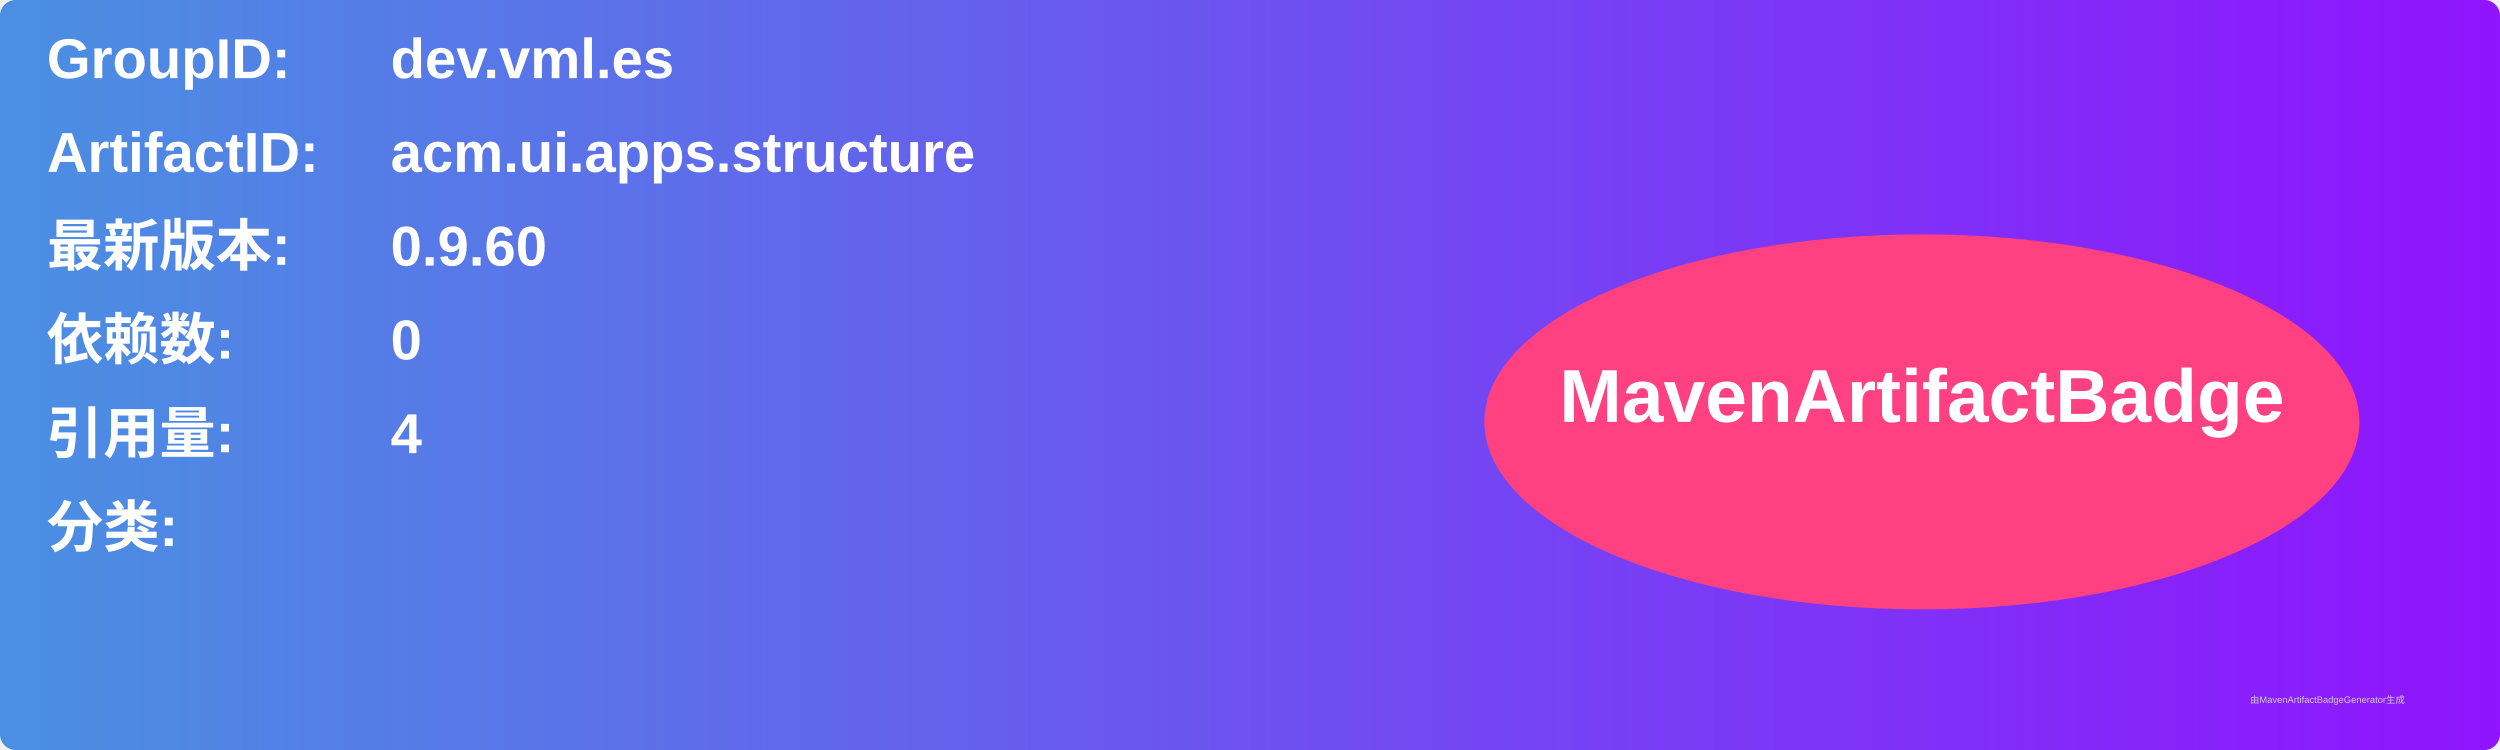
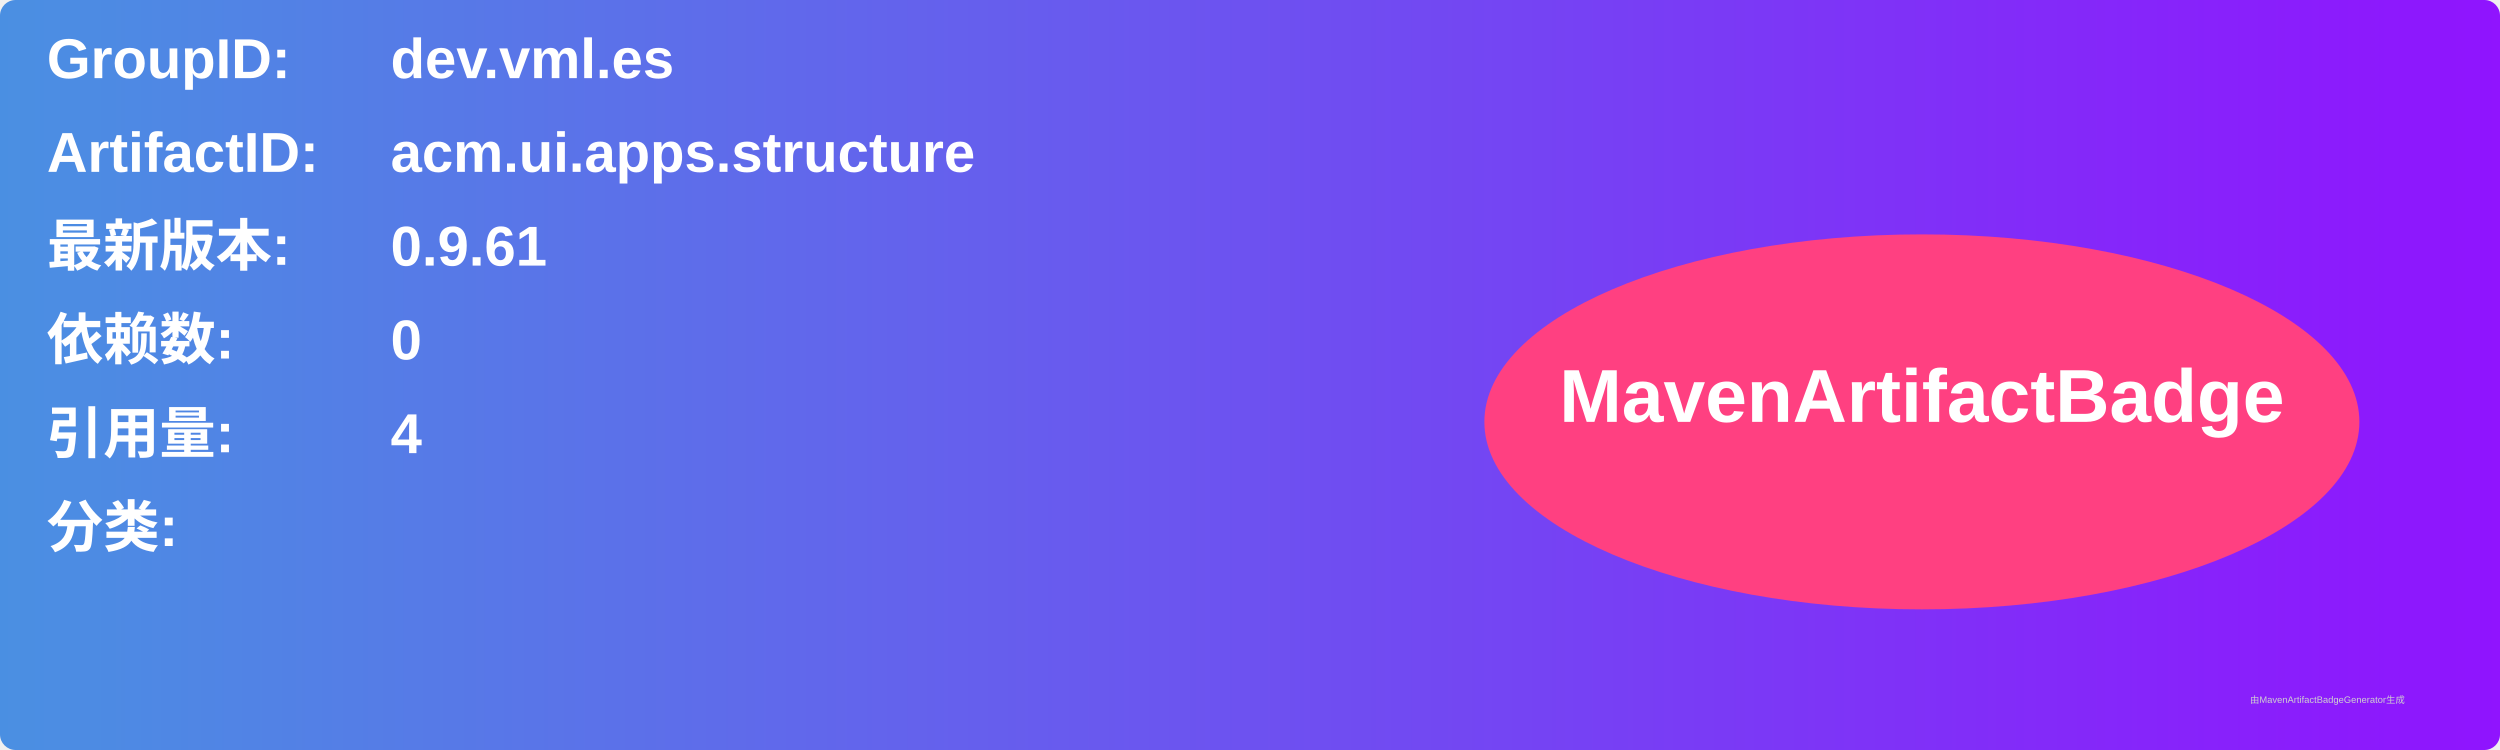
<svg xmlns="http://www.w3.org/2000/svg" width="800" height="240" viewBox="0 0 800 240">
  <linearGradient id="grad" x1="0%" y1="0%" x2="100%" y2="0%">
    <stop offset="0%" stop-color="#4a90e2" />
    <stop offset="100%" stop-color="#9013fe" />
  </linearGradient>
  <rect width="100%" height="100%" rx="5" ry="5" fill="url(#grad)" />
  <g transform="translate(15, 15)">
    <text x="0" y="10" font-family="Arial" font-size="18" fill="white" font-weight="bold" width="260">GroupID:</text>
    <text x="110" y="10" font-family="Arial" font-size="18" fill="white" font-weight="bold" width="460">dev.vml.es</text>
    <text x="0" y="40" font-family="Arial" font-size="18" fill="white" font-weight="bold" width="260">ArtifactID:</text>
    <text x="110" y="40" font-family="Arial" font-size="18" fill="white" font-weight="bold" width="460">acm.ui.apps.structure</text>
    <text x="0" y="70" font-family="Arial" font-size="18" fill="white" font-weight="bold">最新版本:</text>
    <text x="110" y="70" font-family="Arial" font-size="18" fill="white" font-weight="bold">
-       <tspan font-weight="bold">0.9.60</tspan>
+       <tspan font-weight="bold">0.9.61</tspan>
    </text>
    <text x="0" y="100" font-family="Arial" font-size="18" fill="white" font-weight="bold">依赖数: </text>
    <text x="110" y="100" font-family="Arial" font-size="18" fill="white">
      <tspan font-weight="bold">0</tspan>
    </text>
    <text x="0" y="130" font-family="Arial" font-size="18" fill="white" font-weight="bold">引用量: </text>
    <text x="110" y="130" font-family="Arial" font-size="18" fill="white">
      <tspan font-weight="bold">4</tspan>
    </text>
    <text x="0" y="160" font-family="Arial" font-size="18" fill="white" font-weight="bold">分类:</text>
    <text x="10" y="190" font-family="Arial" font-size="10" fill="white">
      <tspan font-weight="bold" />
    </text>
    <ellipse cx="600" cy="120" rx="140" ry="60" fill="#ff4081" />
    <text x="600" y="120" text-anchor="middle" font-family="Arial" font-size="24" fill="white" font-weight="bold">MavenArtifactBadge</text>
  </g>
  <text x="720" y="225" font-family="Arial" font-size="3" fill="#d0d0d0">由MavenArtifactBadgeGenerator生成</text>
</svg>
